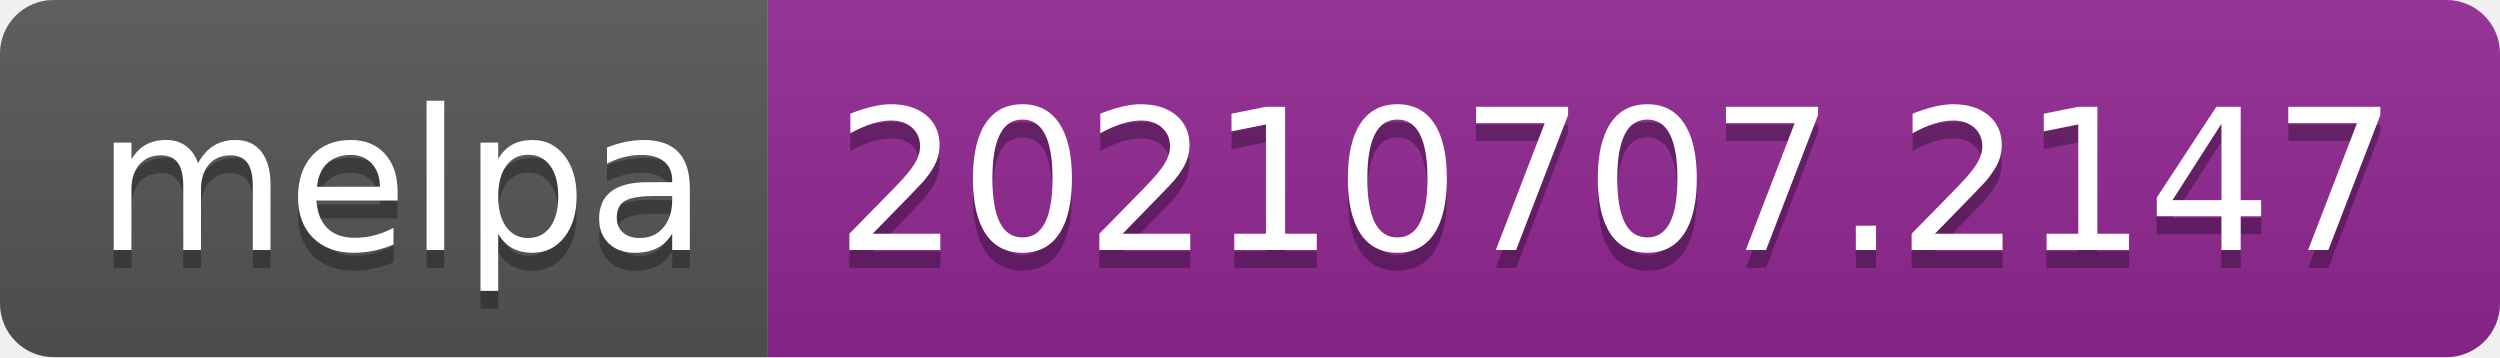
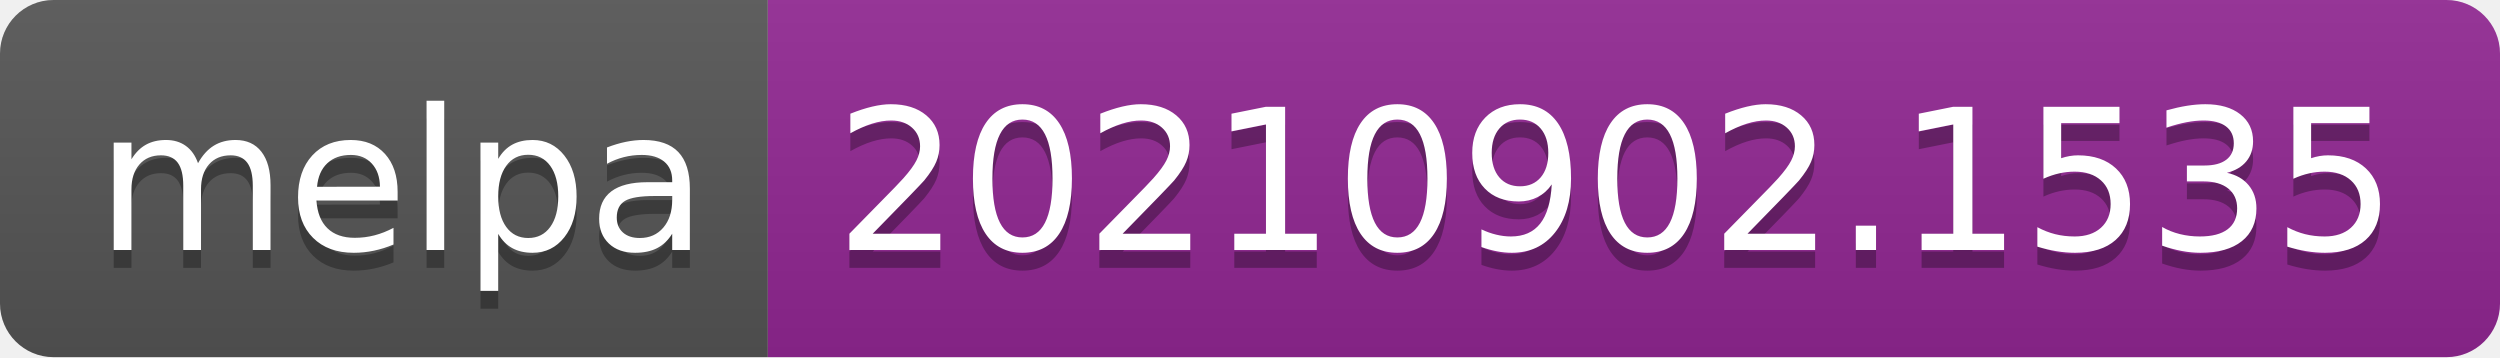
- <svg xmlns="http://www.w3.org/2000/svg" width="140" height="20" role="img" aria-label="melpa: 20210707.2147">
+ <svg xmlns="http://www.w3.org/2000/svg" width="140" height="20" role="img" aria-label="melpa: 20210902.1535">
  <linearGradient id="s" x2="0" y2="100%">
    <stop offset="0" stop-color="#bbb" stop-opacity=".1" />
    <stop offset="1" stop-opacity=".1" />
  </linearGradient>
  <clipPath id="r">
    <rect width="140" height="20" rx="3" fill="#fff" />
  </clipPath>
  <g clip-path="url(#r)">
    <rect width="43" height="20" fill="#555" />
    <rect x="43" width="97" height="20" fill="#922793" />
    <rect width="140" height="20" fill="url(#s)" />
  </g>
  <g fill="#fff" text-anchor="middle" font-family="Verdana,Geneva,DejaVu Sans,sans-serif" text-rendering="geometricPrecision" font-size="110">
    <text aria-hidden="true" x="225" y="150" fill="#010101" fill-opacity=".3" transform="scale(.1)" textLength="330">melpa</text>
    <text x="225" y="140" transform="scale(.1)" fill="#fff" textLength="330">melpa</text>
-     <text aria-hidden="true" x="905" y="150" fill="#010101" fill-opacity=".3" transform="scale(.1)" textLength="870">20210707.2147</text>
-     <text x="905" y="140" transform="scale(.1)" fill="#fff" textLength="870">20210707.2147</text>
+     <text aria-hidden="true" x="905" y="150" fill="#010101" fill-opacity=".3" transform="scale(.1)" textLength="870">20210902.1535</text>
+     <text x="905" y="140" transform="scale(.1)" fill="#fff" textLength="870">20210902.1535</text>
  </g>
</svg>
